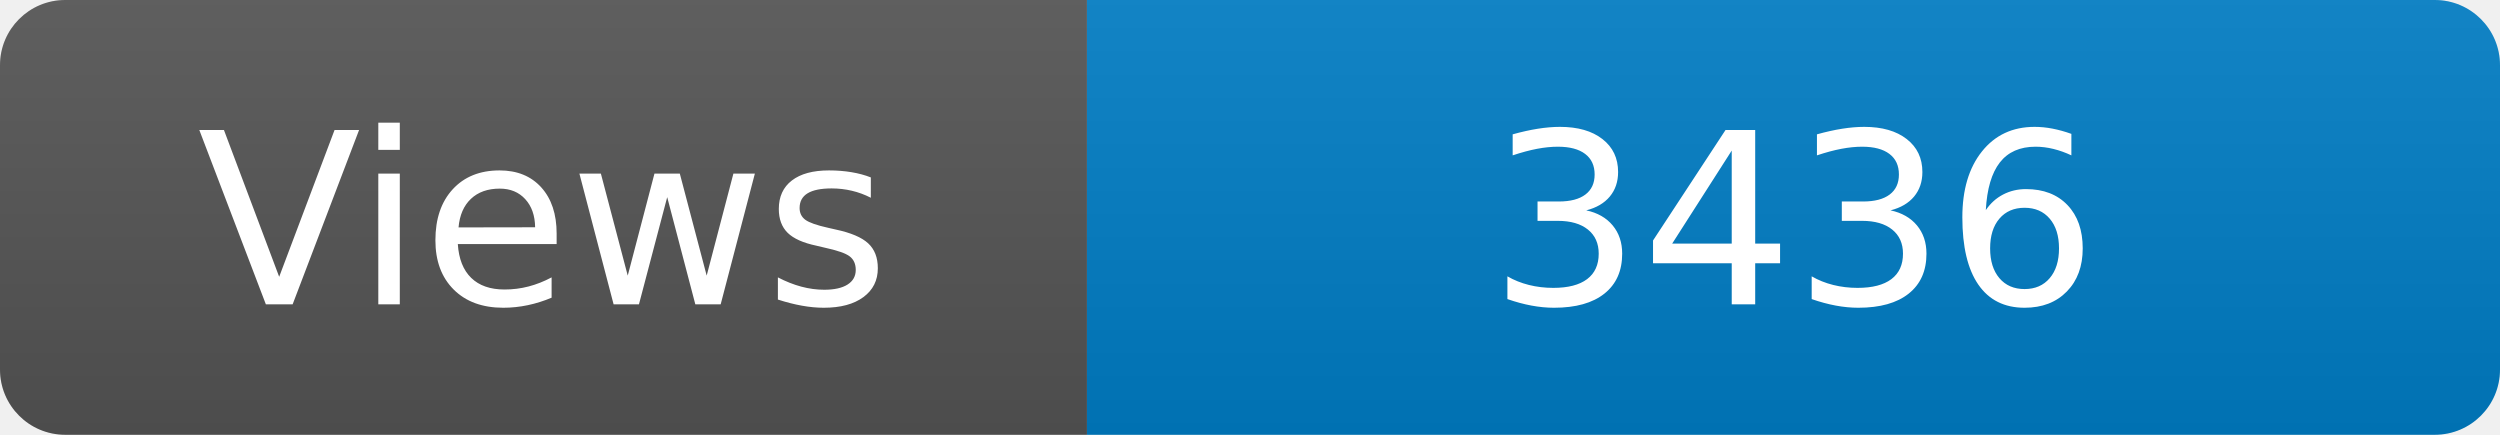
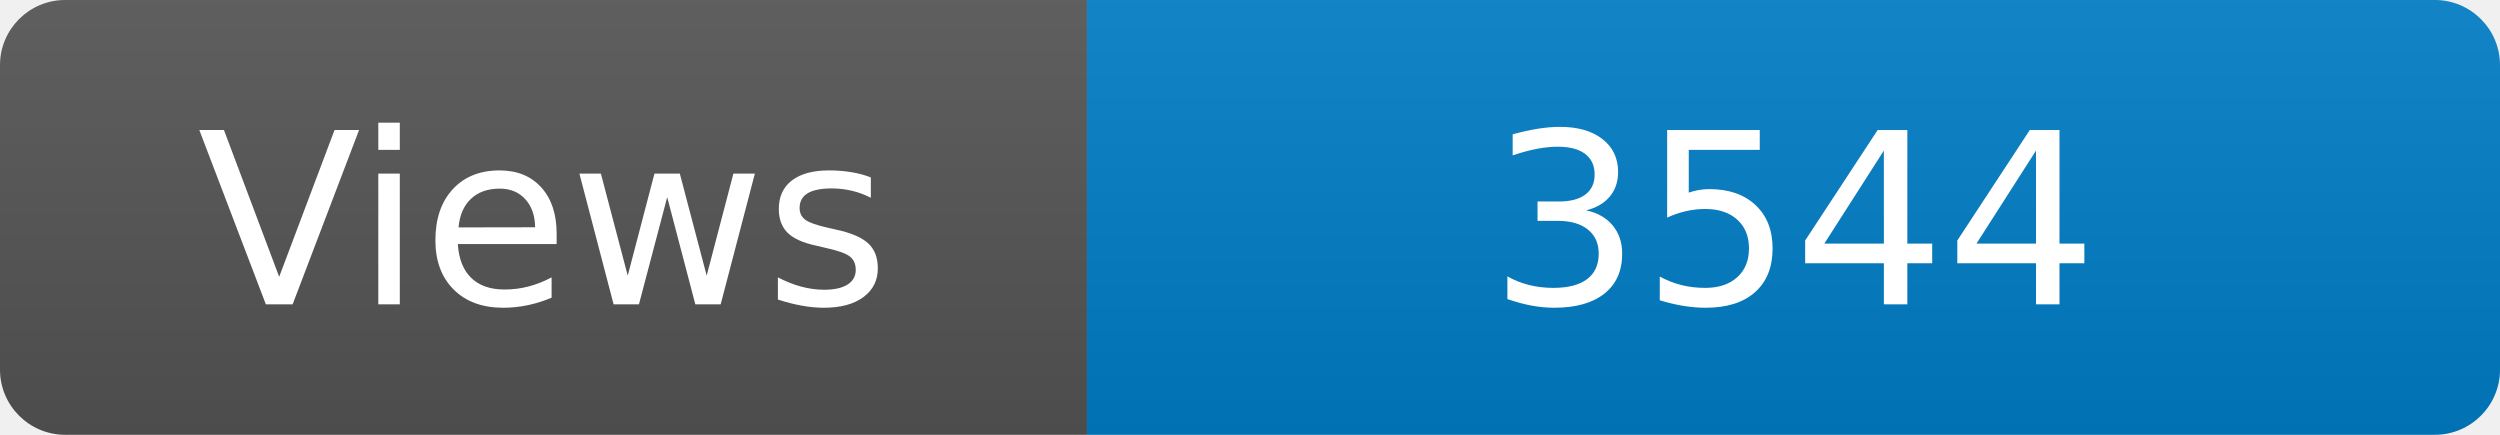
<svg xmlns="http://www.w3.org/2000/svg" width="115" height="20" role="img" aria-label="Maintained?: yes">
  <linearGradient id="s" x2="0" y2="100%">
    <stop offset="0" stop-color="#bbb" stop-opacity=".1" />
    <stop offset="1" stop-opacity=".1" />
  </linearGradient>
  <clipPath id="r">
    <rect width="115" height="20" rx="3" fill="#fff" />
  </clipPath>
  <g clip-path="url(#r)">
    <rect width="50" height="20" fill="#555" />
    <rect x="50" width="160" height="20" fill="#007ec6" />
    <rect width="115" height="20" fill="url(#s)" />
  </g>
  <g fill="#fff" text-anchor="middle" font-family="Verdana,Geneva,DejaVu Sans,sans-serif" font-size="110">
    <text x="250" y="140" transform="scale(.1)" fill="#fff">Views</text>
-     <text x="825" y="140" transform="scale(.1)" fill="#fff">3436</text>
+     <text x="825" y="140" transform="scale(.1)" fill="#fff">3544</text>
  </g>
</svg>
